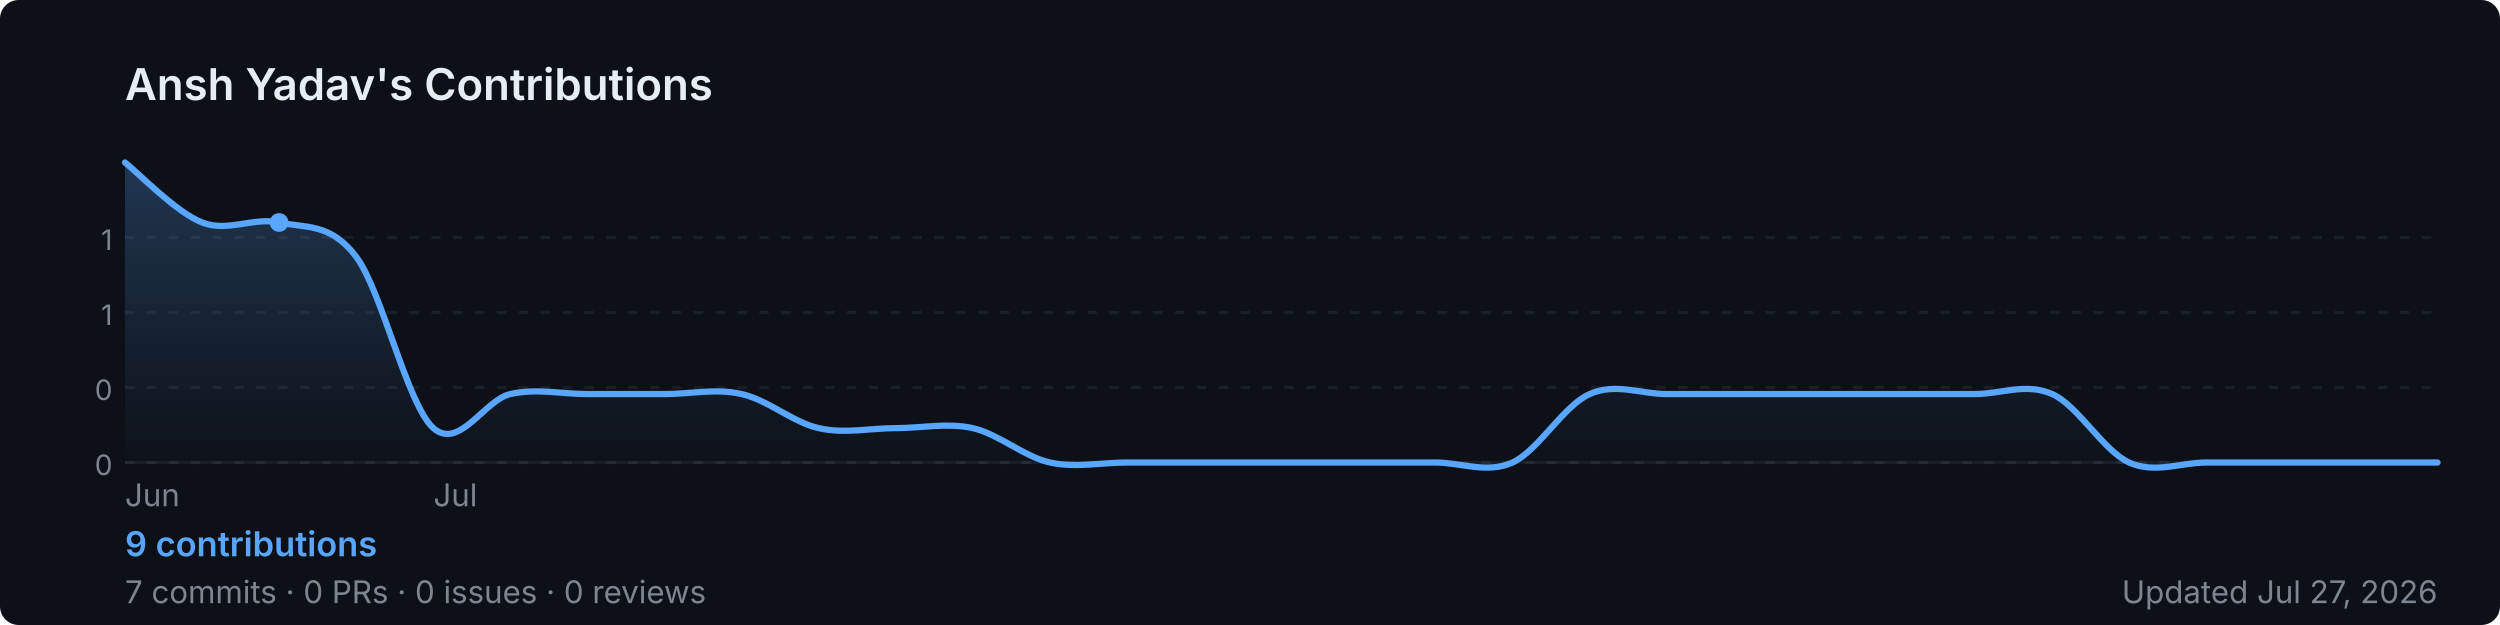
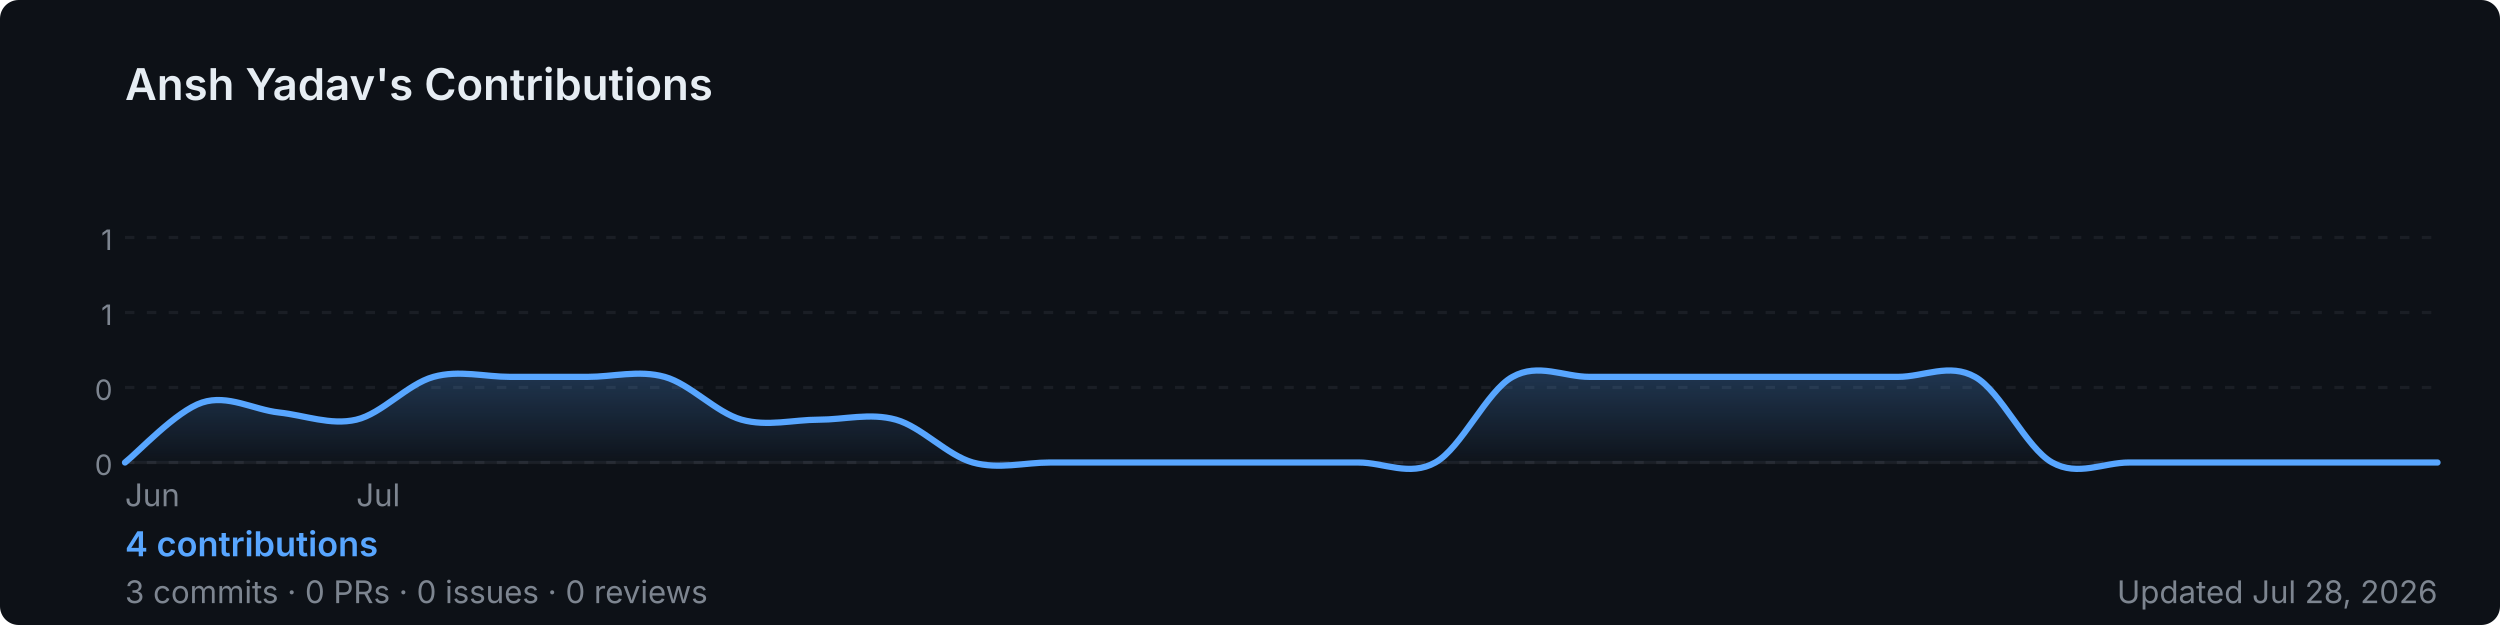
<svg xmlns="http://www.w3.org/2000/svg" width="800" height="200" viewBox="0 0 800 200" role="img" aria-label="Ansh Yadav's GitHub contribution graph">
  <defs>
-     <linearGradient id="area-4m9f6" x1="0" y1="0" x2="0" y2="1">
+     <linearGradient id="area-2reg8" x1="0" y1="0" x2="0" y2="1">
      <stop offset="0%" stop-color="rgba(88,166,255,0.25)" />
      <stop offset="100%" stop-color="rgba(88,166,255,0)" />
    </linearGradient>
  </defs>
  <rect width="800" height="200" rx="6" fill="#0d1117" />
  <text x="40" y="32" font-size="14" font-weight="600" fill="#e6edf3" font-family="-apple-system,BlinkMacSystemFont,'Segoe UI',sans-serif">
    Ansh Yadav's Contributions
  </text>
  <line x1="40" y1="76.0" x2="780" y2="76.0" stroke="rgba(240,246,252,0.06)" stroke-width="1" stroke-dasharray="3,4" />
  <text x="36" y="80.0" font-size="9" fill="#7d8590" font-family="-apple-system,BlinkMacSystemFont,'Segoe UI',sans-serif" text-anchor="end">1</text>
  <line x1="40" y1="100.0" x2="780" y2="100.0" stroke="rgba(240,246,252,0.06)" stroke-width="1" stroke-dasharray="3,4" />
  <text x="36" y="104.0" font-size="9" fill="#7d8590" font-family="-apple-system,BlinkMacSystemFont,'Segoe UI',sans-serif" text-anchor="end">1</text>
  <line x1="40" y1="124.0" x2="780" y2="124.0" stroke="rgba(240,246,252,0.06)" stroke-width="1" stroke-dasharray="3,4" />
  <text x="36" y="128.0" font-size="9" fill="#7d8590" font-family="-apple-system,BlinkMacSystemFont,'Segoe UI',sans-serif" text-anchor="end">0</text>
  <line x1="40" y1="148.0" x2="780" y2="148.0" stroke="rgba(240,246,252,0.06)" stroke-width="1" stroke-dasharray="3,4" />
  <text x="36" y="152.0" font-size="9" fill="#7d8590" font-family="-apple-system,BlinkMacSystemFont,'Segoe UI',sans-serif" text-anchor="end">0</text>
  <line x1="40" y1="148" x2="780" y2="148" stroke="rgba(240,246,252,0.06)" stroke-width="1" />
-   <path d="M 40.0,52.0 C 44.1,55.2 56.4,68.0 64.7,71.2 C 72.9,74.4 81.1,69.4 89.3,71.2 C 97.6,73.0 105.8,71.2 114.0,82.2 C 122.2,93.1 130.4,129.7 138.7,137.0 C 146.9,144.3 155.1,127.9 163.3,126.1 C 171.6,124.2 179.8,126.1 188.0,126.1 C 196.2,126.1 204.4,126.1 212.7,126.1 C 220.9,126.1 229.1,124.2 237.3,126.1 C 245.6,127.9 253.8,135.2 262.0,137.0 C 270.2,138.9 278.4,137.0 286.7,137.0 C 294.9,137.0 303.1,135.2 311.3,137.0 C 319.6,138.9 327.8,146.2 336.0,148.0 C 344.2,149.8 352.4,148.0 360.7,148.0 C 368.9,148.0 377.1,148.0 385.3,148.0 C 393.6,148.0 401.8,148.0 410.0,148.0 C 418.2,148.0 426.4,148.0 434.7,148.0 C 442.9,148.0 451.1,148.0 459.3,148.0 C 467.6,148.0 475.8,151.7 484.0,148.0 C 492.2,144.3 500.4,129.7 508.7,126.1 C 516.9,122.4 525.1,126.1 533.3,126.1 C 541.6,126.1 549.8,126.1 558.0,126.1 C 566.2,126.1 574.4,126.1 582.7,126.1 C 590.9,126.1 599.1,126.1 607.3,126.1 C 615.6,126.1 623.8,126.1 632.0,126.1 C 640.2,126.1 648.4,122.4 656.7,126.1 C 664.9,129.7 673.1,144.3 681.3,148.0 C 689.6,151.7 697.8,148.0 706.0,148.0 C 714.2,148.0 722.4,148.0 730.7,148.0 C 738.9,148.0 747.1,148.0 755.3,148.0 C 763.6,148.0 775.9,148.0 780.0,148.0 L 780.0,148 L 40.0,148 Z" fill="url(#area-4m9f6)" />
-   <path d="M 40.0,52.0 C 44.1,55.2 56.4,68.0 64.7,71.2 C 72.9,74.4 81.1,69.4 89.3,71.2 C 97.6,73.0 105.8,71.2 114.0,82.2 C 122.2,93.1 130.4,129.7 138.7,137.0 C 146.9,144.3 155.1,127.9 163.3,126.1 C 171.6,124.2 179.8,126.1 188.0,126.1 C 196.2,126.1 204.4,126.1 212.7,126.1 C 220.9,126.1 229.1,124.2 237.3,126.1 C 245.6,127.9 253.8,135.2 262.0,137.0 C 270.2,138.9 278.4,137.0 286.7,137.0 C 294.9,137.0 303.1,135.2 311.3,137.0 C 319.6,138.9 327.8,146.2 336.0,148.0 C 344.2,149.8 352.4,148.0 360.7,148.0 C 368.9,148.0 377.1,148.0 385.3,148.0 C 393.6,148.0 401.8,148.0 410.0,148.0 C 418.2,148.0 426.4,148.0 434.7,148.0 C 442.9,148.0 451.1,148.0 459.3,148.0 C 467.6,148.0 475.8,151.7 484.0,148.0 C 492.2,144.3 500.4,129.7 508.7,126.1 C 516.9,122.4 525.1,126.1 533.3,126.1 C 541.6,126.1 549.8,126.1 558.0,126.1 C 566.2,126.1 574.4,126.1 582.7,126.1 C 590.9,126.1 599.1,126.1 607.3,126.1 C 615.6,126.1 623.8,126.1 632.0,126.1 C 640.2,126.1 648.4,122.4 656.7,126.1 C 664.9,129.7 673.1,144.3 681.3,148.0 C 689.6,151.7 697.8,148.0 706.0,148.0 C 714.2,148.0 722.4,148.0 730.7,148.0 C 738.9,148.0 747.1,148.0 755.3,148.0 C 763.6,148.0 775.9,148.0 780.0,148.0" fill="none" stroke="#58a6ff" stroke-width="2" stroke-linejoin="round" stroke-linecap="round" />
-   <circle cx="89.3" cy="71.2" r="3" fill="#58a6ff">
-     </circle>
+   <path d="M 40.0,148.0 C 44.1,144.8 56.4,131.5 64.7,128.8 C 72.9,126.1 81.1,131.1 89.3,132.0 C 97.6,132.9 105.8,136.2 114.0,134.3 C 122.2,132.4 130.4,122.9 138.7,120.6 C 146.9,118.3 155.1,120.6 163.3,120.6 C 171.6,120.6 179.8,120.6 188.0,120.6 C 196.2,120.6 204.4,118.3 212.7,120.6 C 220.9,122.9 229.1,132.0 237.3,134.3 C 245.6,136.6 253.8,134.3 262.0,134.3 C 270.2,134.3 278.4,132.0 286.7,134.3 C 294.9,136.6 303.1,145.7 311.3,148.0 C 319.6,150.3 327.8,148.0 336.0,148.0 C 344.2,148.0 352.4,148.0 360.7,148.0 C 368.9,148.0 377.1,148.0 385.3,148.0 C 393.6,148.0 401.8,148.0 410.0,148.0 C 418.2,148.0 426.4,148.0 434.7,148.0 C 442.9,148.0 451.1,152.6 459.3,148.0 C 467.6,143.4 475.8,125.1 484.0,120.6 C 492.2,116.0 500.4,120.6 508.7,120.6 C 516.9,120.6 525.1,120.6 533.3,120.6 C 541.6,120.6 549.8,120.6 558.0,120.6 C 566.2,120.6 574.4,120.6 582.7,120.6 C 590.9,120.6 599.1,120.6 607.3,120.6 C 615.6,120.6 623.8,116.0 632.0,120.6 C 640.2,125.1 648.4,143.4 656.7,148.0 C 664.9,152.6 673.1,148.0 681.3,148.0 C 689.6,148.0 697.8,148.0 706.0,148.0 C 714.2,148.0 722.4,148.0 730.7,148.0 C 738.9,148.0 747.1,148.0 755.3,148.0 C 763.6,148.0 775.9,148.0 780.0,148.0 L 780.0,148 L 40.0,148 Z" fill="url(#area-2reg8)" />
+   <path d="M 40.0,148.0 C 44.1,144.8 56.4,131.5 64.7,128.8 C 72.9,126.1 81.1,131.1 89.3,132.0 C 97.6,132.9 105.8,136.2 114.0,134.3 C 122.2,132.4 130.4,122.9 138.7,120.6 C 146.9,118.3 155.1,120.6 163.3,120.6 C 171.6,120.6 179.8,120.6 188.0,120.6 C 196.2,120.6 204.4,118.3 212.7,120.6 C 220.9,122.9 229.1,132.0 237.3,134.3 C 245.6,136.6 253.8,134.3 262.0,134.3 C 270.2,134.3 278.4,132.0 286.7,134.3 C 294.9,136.6 303.1,145.7 311.3,148.0 C 319.6,150.3 327.8,148.0 336.0,148.0 C 344.2,148.0 352.4,148.0 360.7,148.0 C 368.9,148.0 377.1,148.0 385.3,148.0 C 393.6,148.0 401.8,148.0 410.0,148.0 C 418.2,148.0 426.4,148.0 434.7,148.0 C 442.9,148.0 451.1,152.6 459.3,148.0 C 467.6,143.4 475.8,125.1 484.0,120.6 C 492.2,116.0 500.4,120.6 508.7,120.6 C 516.9,120.6 525.1,120.6 533.3,120.6 C 541.6,120.6 549.8,120.6 558.0,120.6 C 566.2,120.6 574.4,120.6 582.7,120.6 C 590.9,120.6 599.1,120.6 607.3,120.6 C 615.6,120.6 623.8,116.0 632.0,120.6 C 640.2,125.1 648.4,143.4 656.7,148.0 C 664.9,152.6 673.1,148.0 681.3,148.0 C 689.6,148.0 697.8,148.0 706.0,148.0 C 714.2,148.0 722.4,148.0 730.7,148.0 C 738.9,148.0 747.1,148.0 755.3,148.0 C 763.6,148.0 775.9,148.0 780.0,148.0" fill="none" stroke="#58a6ff" stroke-width="2" stroke-linejoin="round" stroke-linecap="round" />
  <text x="40.0" y="162" font-size="10" fill="#7d8590" font-family="-apple-system,BlinkMacSystemFont,'Segoe UI',sans-serif">Jun</text>
-   <text x="138.7" y="162" font-size="10" fill="#7d8590" font-family="-apple-system,BlinkMacSystemFont,'Segoe UI',sans-serif">Jul</text>
+   <text x="114.0" y="162" font-size="10" fill="#7d8590" font-family="-apple-system,BlinkMacSystemFont,'Segoe UI',sans-serif">Jul</text>
  <text x="40" y="178" font-size="11" font-weight="600" fill="#58a6ff" font-family="-apple-system,BlinkMacSystemFont,'Segoe UI',sans-serif">
-     9 contributions
+     4 contributions
  </text>
  <text x="40" y="193" font-size="10" fill="#7d8590" font-family="-apple-system,BlinkMacSystemFont,'Segoe UI',sans-serif">
-     7 commits · 0 PRs · 0 issues · 0 reviews
+     3 commits · 0 PRs · 0 issues · 0 reviews
  </text>
  <text x="780" y="193" font-size="10" fill="#7d8590" text-anchor="end" font-family="-apple-system,BlinkMacSystemFont,'Segoe UI',sans-serif">
-     Updated Jul 27, 2026
+     Updated Jul 28, 2026
  </text>
</svg>
